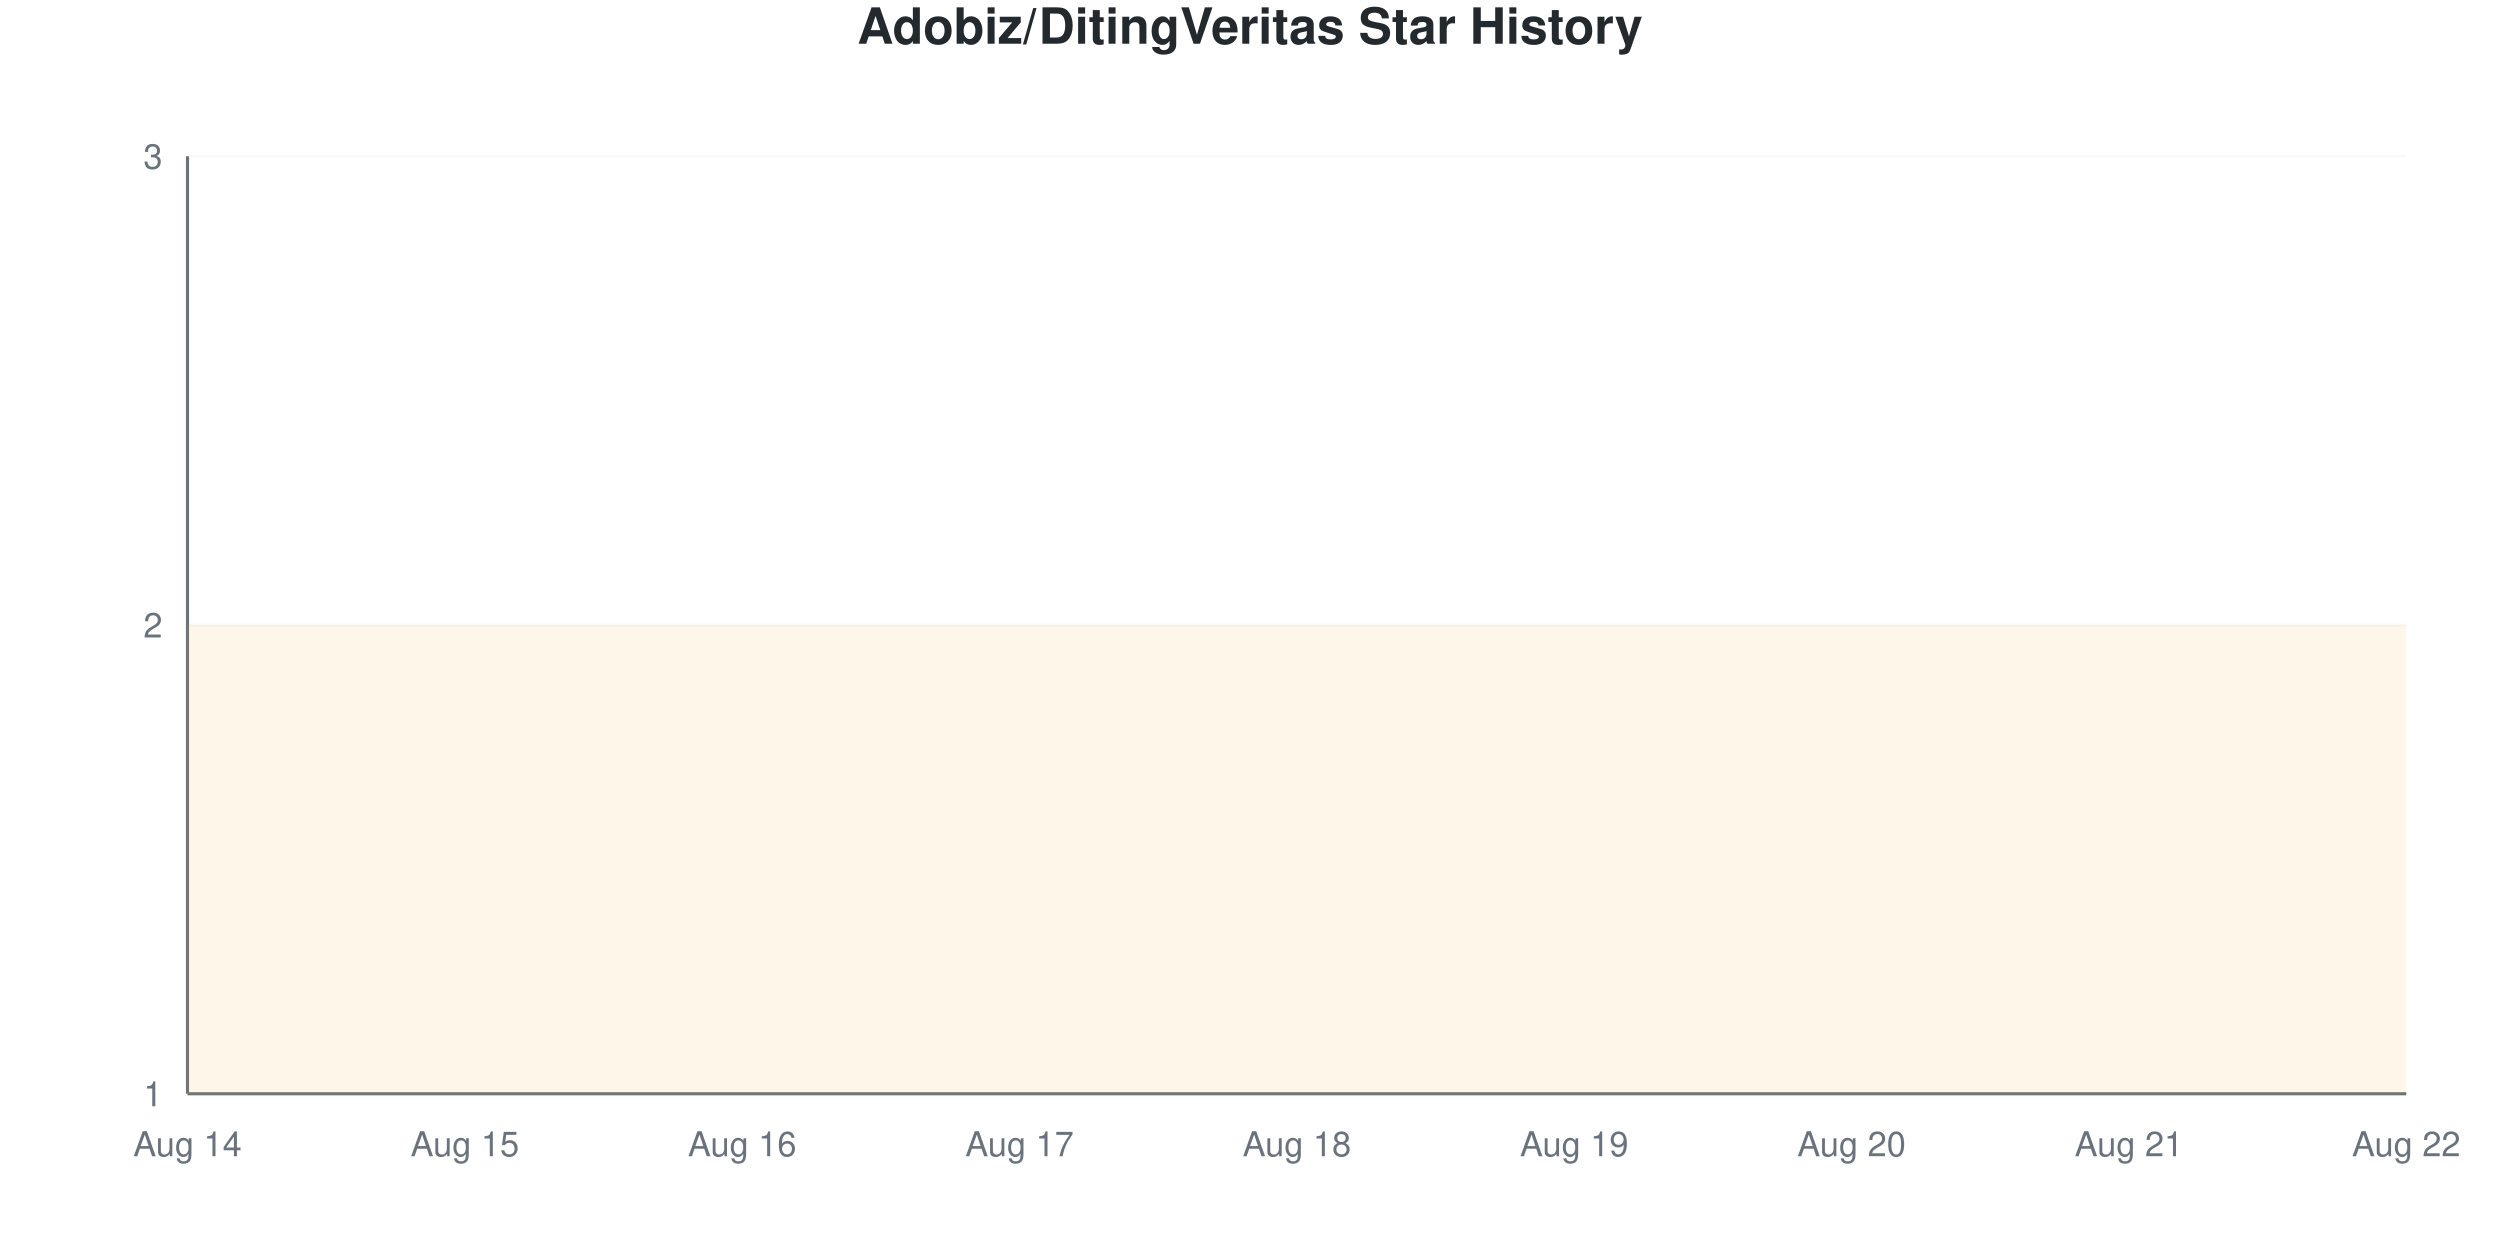
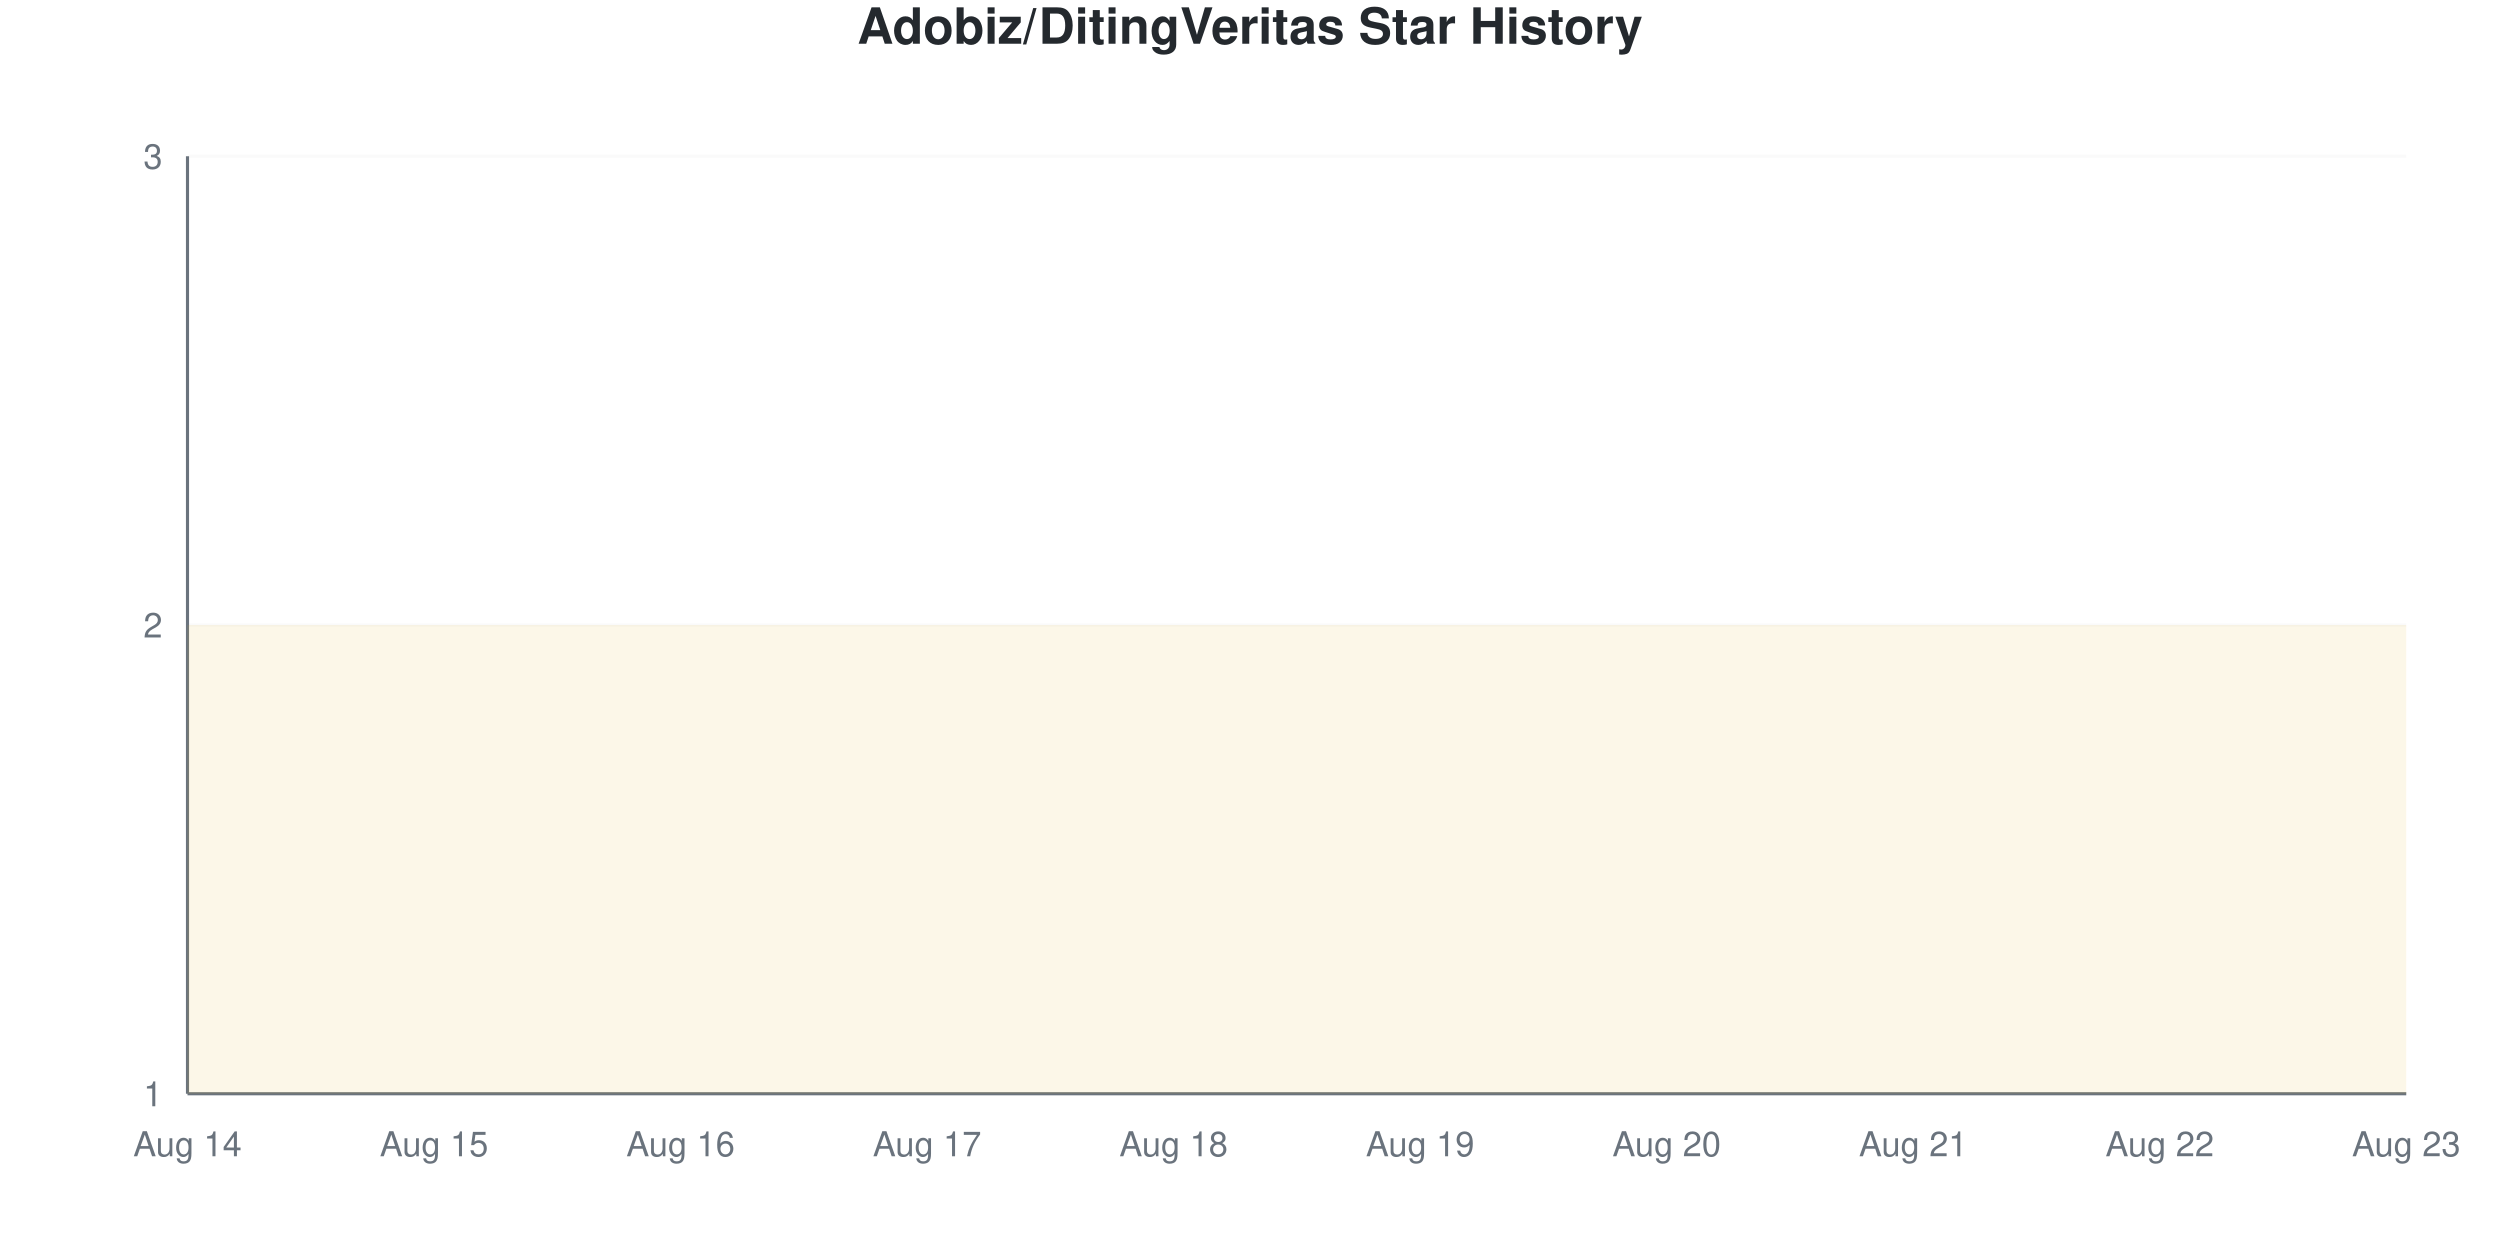
<svg xmlns="http://www.w3.org/2000/svg" viewBox="0 0 800 400" width="800" height="400">
  <style>
    @keyframes drawLine {
      to { stroke-dashoffset: 0; }
    }
    @keyframes fadeInPoint {
      from { opacity: 0; }
      to { opacity: 1; }
    }
    .data-line-0 {
      stroke-dasharray: 1290;
      stroke-dashoffset: 1290;
      animation: drawLine 2s ease-out forwards;
    }
    .data-point {
      opacity: 0;
      animation: fadeInPoint 0.5s ease-out forwards;
    }
    .chart-bg { fill: #fff; }
    .chart-text { fill: #24292e; }
    .chart-muted { fill: #6a737d; }
    .chart-grid { stroke: #eee; }
    .chart-axis { stroke: #6a737d; }
    @media (prefers-color-scheme: dark) {
      .chart-bg { fill: #0d1117; }
      .chart-text { fill: #e6edf3; }
      .chart-muted { fill: #8b949e; }
      .chart-grid { stroke: #21262d; }
      .chart-axis { stroke: #8b949e; }
    }
  </style>
  <rect width="800" height="400" class="chart-bg" />
  <text x="400" y="14" text-anchor="middle" class="chart-text" font-size="16" font-weight="bold" font-family="-apple-system, BlinkMacSystemFont, 'Segoe UI', Helvetica, Arial, sans-serif">Adobiz/DitingVeritas Star History</text>
  <g class="grid">
    <line x1="60" y1="350" x2="770" y2="350" class="chart-grid" stroke-opacity="0.3" />
    <text x="52" y="354" text-anchor="end" class="chart-muted" font-size="11" font-family="-apple-system, BlinkMacSystemFont, 'Segoe UI', Helvetica, Arial, sans-serif">1</text>
    <line x1="60" y1="200" x2="770" y2="200" class="chart-grid" stroke-opacity="0.3" />
    <text x="52" y="204" text-anchor="end" class="chart-muted" font-size="11" font-family="-apple-system, BlinkMacSystemFont, 'Segoe UI', Helvetica, Arial, sans-serif">2</text>
    <line x1="60" y1="50" x2="770" y2="50" class="chart-grid" stroke-opacity="0.3" />
    <text x="52" y="54" text-anchor="end" class="chart-muted" font-size="11" font-family="-apple-system, BlinkMacSystemFont, 'Segoe UI', Helvetica, Arial, sans-serif">3</text>
  </g>
  <g class="milestones">
    
  </g>
  <g class="x-axis">
    <text x="60" y="370" text-anchor="middle" class="chart-muted" font-size="11" font-family="-apple-system, BlinkMacSystemFont, 'Segoe UI', Helvetica, Arial, sans-serif">Aug 14</text>
-     <text x="148.75" y="370" text-anchor="middle" class="chart-muted" font-size="11" font-family="-apple-system, BlinkMacSystemFont, 'Segoe UI', Helvetica, Arial, sans-serif">Aug 15</text>
-     <text x="237.5" y="370" text-anchor="middle" class="chart-muted" font-size="11" font-family="-apple-system, BlinkMacSystemFont, 'Segoe UI', Helvetica, Arial, sans-serif">Aug 16</text>
-     <text x="326.25" y="370" text-anchor="middle" class="chart-muted" font-size="11" font-family="-apple-system, BlinkMacSystemFont, 'Segoe UI', Helvetica, Arial, sans-serif">Aug 17</text>
-     <text x="415" y="370" text-anchor="middle" class="chart-muted" font-size="11" font-family="-apple-system, BlinkMacSystemFont, 'Segoe UI', Helvetica, Arial, sans-serif">Aug 18</text>
-     <text x="503.75" y="370" text-anchor="middle" class="chart-muted" font-size="11" font-family="-apple-system, BlinkMacSystemFont, 'Segoe UI', Helvetica, Arial, sans-serif">Aug 19</text>
-     <text x="592.5" y="370" text-anchor="middle" class="chart-muted" font-size="11" font-family="-apple-system, BlinkMacSystemFont, 'Segoe UI', Helvetica, Arial, sans-serif">Aug 20</text>
-     <text x="681.25" y="370" text-anchor="middle" class="chart-muted" font-size="11" font-family="-apple-system, BlinkMacSystemFont, 'Segoe UI', Helvetica, Arial, sans-serif">Aug 21</text>
-     <text x="770" y="370" text-anchor="middle" class="chart-muted" font-size="11" font-family="-apple-system, BlinkMacSystemFont, 'Segoe UI', Helvetica, Arial, sans-serif">Aug 22</text>
+     <text x="138.889" y="370" text-anchor="middle" class="chart-muted" font-size="11" font-family="-apple-system, BlinkMacSystemFont, 'Segoe UI', Helvetica, Arial, sans-serif">Aug 15</text>
+     <text x="217.778" y="370" text-anchor="middle" class="chart-muted" font-size="11" font-family="-apple-system, BlinkMacSystemFont, 'Segoe UI', Helvetica, Arial, sans-serif">Aug 16</text>
+     <text x="296.667" y="370" text-anchor="middle" class="chart-muted" font-size="11" font-family="-apple-system, BlinkMacSystemFont, 'Segoe UI', Helvetica, Arial, sans-serif">Aug 17</text>
+     <text x="375.556" y="370" text-anchor="middle" class="chart-muted" font-size="11" font-family="-apple-system, BlinkMacSystemFont, 'Segoe UI', Helvetica, Arial, sans-serif">Aug 18</text>
+     <text x="454.444" y="370" text-anchor="middle" class="chart-muted" font-size="11" font-family="-apple-system, BlinkMacSystemFont, 'Segoe UI', Helvetica, Arial, sans-serif">Aug 19</text>
+     <text x="533.333" y="370" text-anchor="middle" class="chart-muted" font-size="11" font-family="-apple-system, BlinkMacSystemFont, 'Segoe UI', Helvetica, Arial, sans-serif">Aug 20</text>
+     <text x="612.222" y="370" text-anchor="middle" class="chart-muted" font-size="11" font-family="-apple-system, BlinkMacSystemFont, 'Segoe UI', Helvetica, Arial, sans-serif">Aug 21</text>
+     <text x="691.111" y="370" text-anchor="middle" class="chart-muted" font-size="11" font-family="-apple-system, BlinkMacSystemFont, 'Segoe UI', Helvetica, Arial, sans-serif">Aug 22</text>
+     <text x="770" y="370" text-anchor="middle" class="chart-muted" font-size="11" font-family="-apple-system, BlinkMacSystemFont, 'Segoe UI', Helvetica, Arial, sans-serif">Aug 23</text>
  </g>
  <line x1="60" y1="50" x2="60" y2="350" class="chart-axis" stroke-width="1" />
  <line x1="60" y1="350" x2="770" y2="350" class="chart-axis" stroke-width="1" />
-   <path d="M60,350 L60,200 C89.583,200 119.167,200 148.75,200 C178.333,200 207.917,200 237.5,200 C267.083,200 296.667,200 326.25,200 C355.833,200 385.417,200 415,200 C444.583,200 474.167,200 503.75,200 C533.333,200 562.917,200 592.5,200 C622.083,200 651.667,200 681.25,200 C710.833,200 740.417,200 770,200 L770,350 L60,350 Z" fill="#dfb317" fill-opacity="0.1" />
-   <path d="M60,350 L60,200 C89.583,200 119.167,200 148.75,200 C178.333,200 207.917,200 237.5,200 C267.083,200 296.667,200 326.25,200 C355.833,200 385.417,200 415,200 C444.583,200 474.167,200 503.75,200 C533.333,200 562.917,200 592.5,200 C622.083,200 651.667,200 681.25,200 C710.833,200 740.417,200 770,200" fill="none" stroke="#dfb317" stroke-width="2.5" class="data-line-0" />
+   <path d="M60,350 L60,200 C86.296,200 112.593,200 138.889,200 C165.185,200 191.481,200 217.778,200 C244.074,200 270.37,200 296.667,200 C322.963,200 349.259,200 375.556,200 C401.852,200 428.148,200 454.444,200 C480.741,200 507.037,200 533.333,200 C559.63,200 585.926,200 612.222,200 C638.519,200 664.815,200 691.111,200 C717.407,200 743.704,200 770,200 L770,350 L60,350 Z" fill="#dfb317" fill-opacity="0.1" />
+   <path d="M60,350 L60,200 C86.296,200 112.593,200 138.889,200 C165.185,200 191.481,200 217.778,200 C244.074,200 270.37,200 296.667,200 C322.963,200 349.259,200 375.556,200 C401.852,200 428.148,200 454.444,200 C480.741,200 507.037,200 533.333,200 C559.63,200 585.926,200 612.222,200 C638.519,200 664.815,200 691.111,200 C717.407,200 743.704,200 770,200" fill="none" stroke="#dfb317" stroke-width="2.5" class="data-line-0" />
  <g class="points">
    <circle cx="60" cy="200" r="4" fill="#dfb317" class="data-point" style="animation-delay: 1.50s" />
-     <circle cx="148.75" cy="200" r="4" fill="#dfb317" class="data-point" style="animation-delay: 1.55s" />
-     <circle cx="237.5" cy="200" r="4" fill="#dfb317" class="data-point" style="animation-delay: 1.60s" />
-     <circle cx="326.25" cy="200" r="4" fill="#dfb317" class="data-point" style="animation-delay: 1.65s" />
-     <circle cx="415" cy="200" r="4" fill="#dfb317" class="data-point" style="animation-delay: 1.70s" />
-     <circle cx="503.75" cy="200" r="4" fill="#dfb317" class="data-point" style="animation-delay: 1.75s" />
-     <circle cx="592.5" cy="200" r="4" fill="#dfb317" class="data-point" style="animation-delay: 1.80s" />
-     <circle cx="681.25" cy="200" r="4" fill="#dfb317" class="data-point" style="animation-delay: 1.85s" />
-     <circle cx="770" cy="200" r="4" fill="#dfb317" class="data-point" style="animation-delay: 1.90s" />
+     <circle cx="138.889" cy="200" r="4" fill="#dfb317" class="data-point" style="animation-delay: 1.55s" />
+     <circle cx="217.778" cy="200" r="4" fill="#dfb317" class="data-point" style="animation-delay: 1.60s" />
+     <circle cx="296.667" cy="200" r="4" fill="#dfb317" class="data-point" style="animation-delay: 1.65s" />
+     <circle cx="375.556" cy="200" r="4" fill="#dfb317" class="data-point" style="animation-delay: 1.70s" />
+     <circle cx="454.444" cy="200" r="4" fill="#dfb317" class="data-point" style="animation-delay: 1.75s" />
+     <circle cx="533.333" cy="200" r="4" fill="#dfb317" class="data-point" style="animation-delay: 1.80s" />
+     <circle cx="612.222" cy="200" r="4" fill="#dfb317" class="data-point" style="animation-delay: 1.85s" />
+     <circle cx="691.111" cy="200" r="4" fill="#dfb317" class="data-point" style="animation-delay: 1.90s" />
+     <circle cx="770" cy="200" r="4" fill="#dfb317" class="data-point" style="animation-delay: 1.95s" />
  </g>
</svg>
